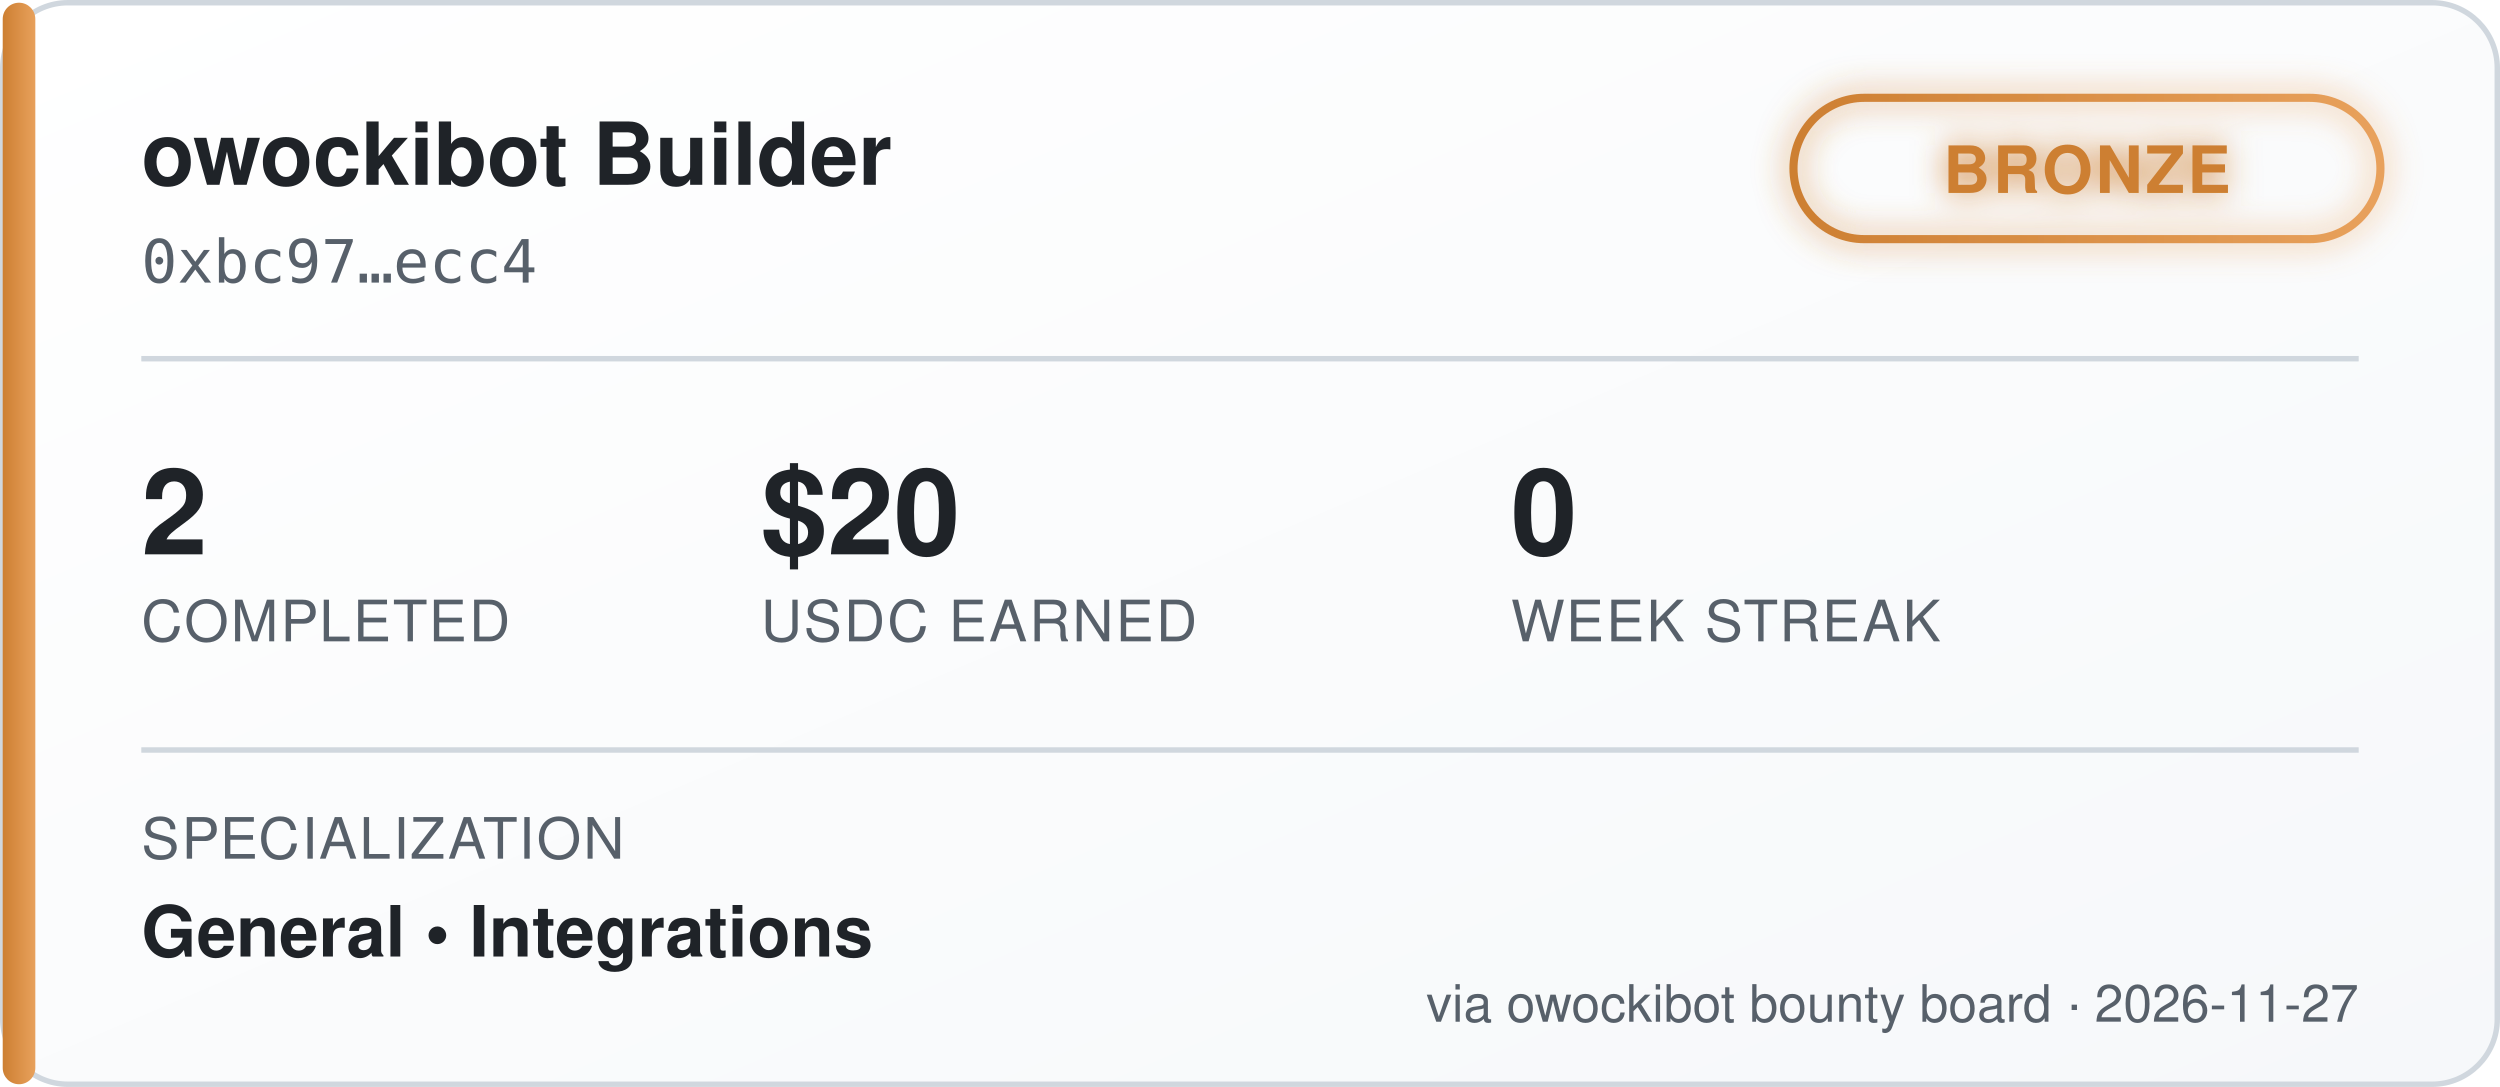
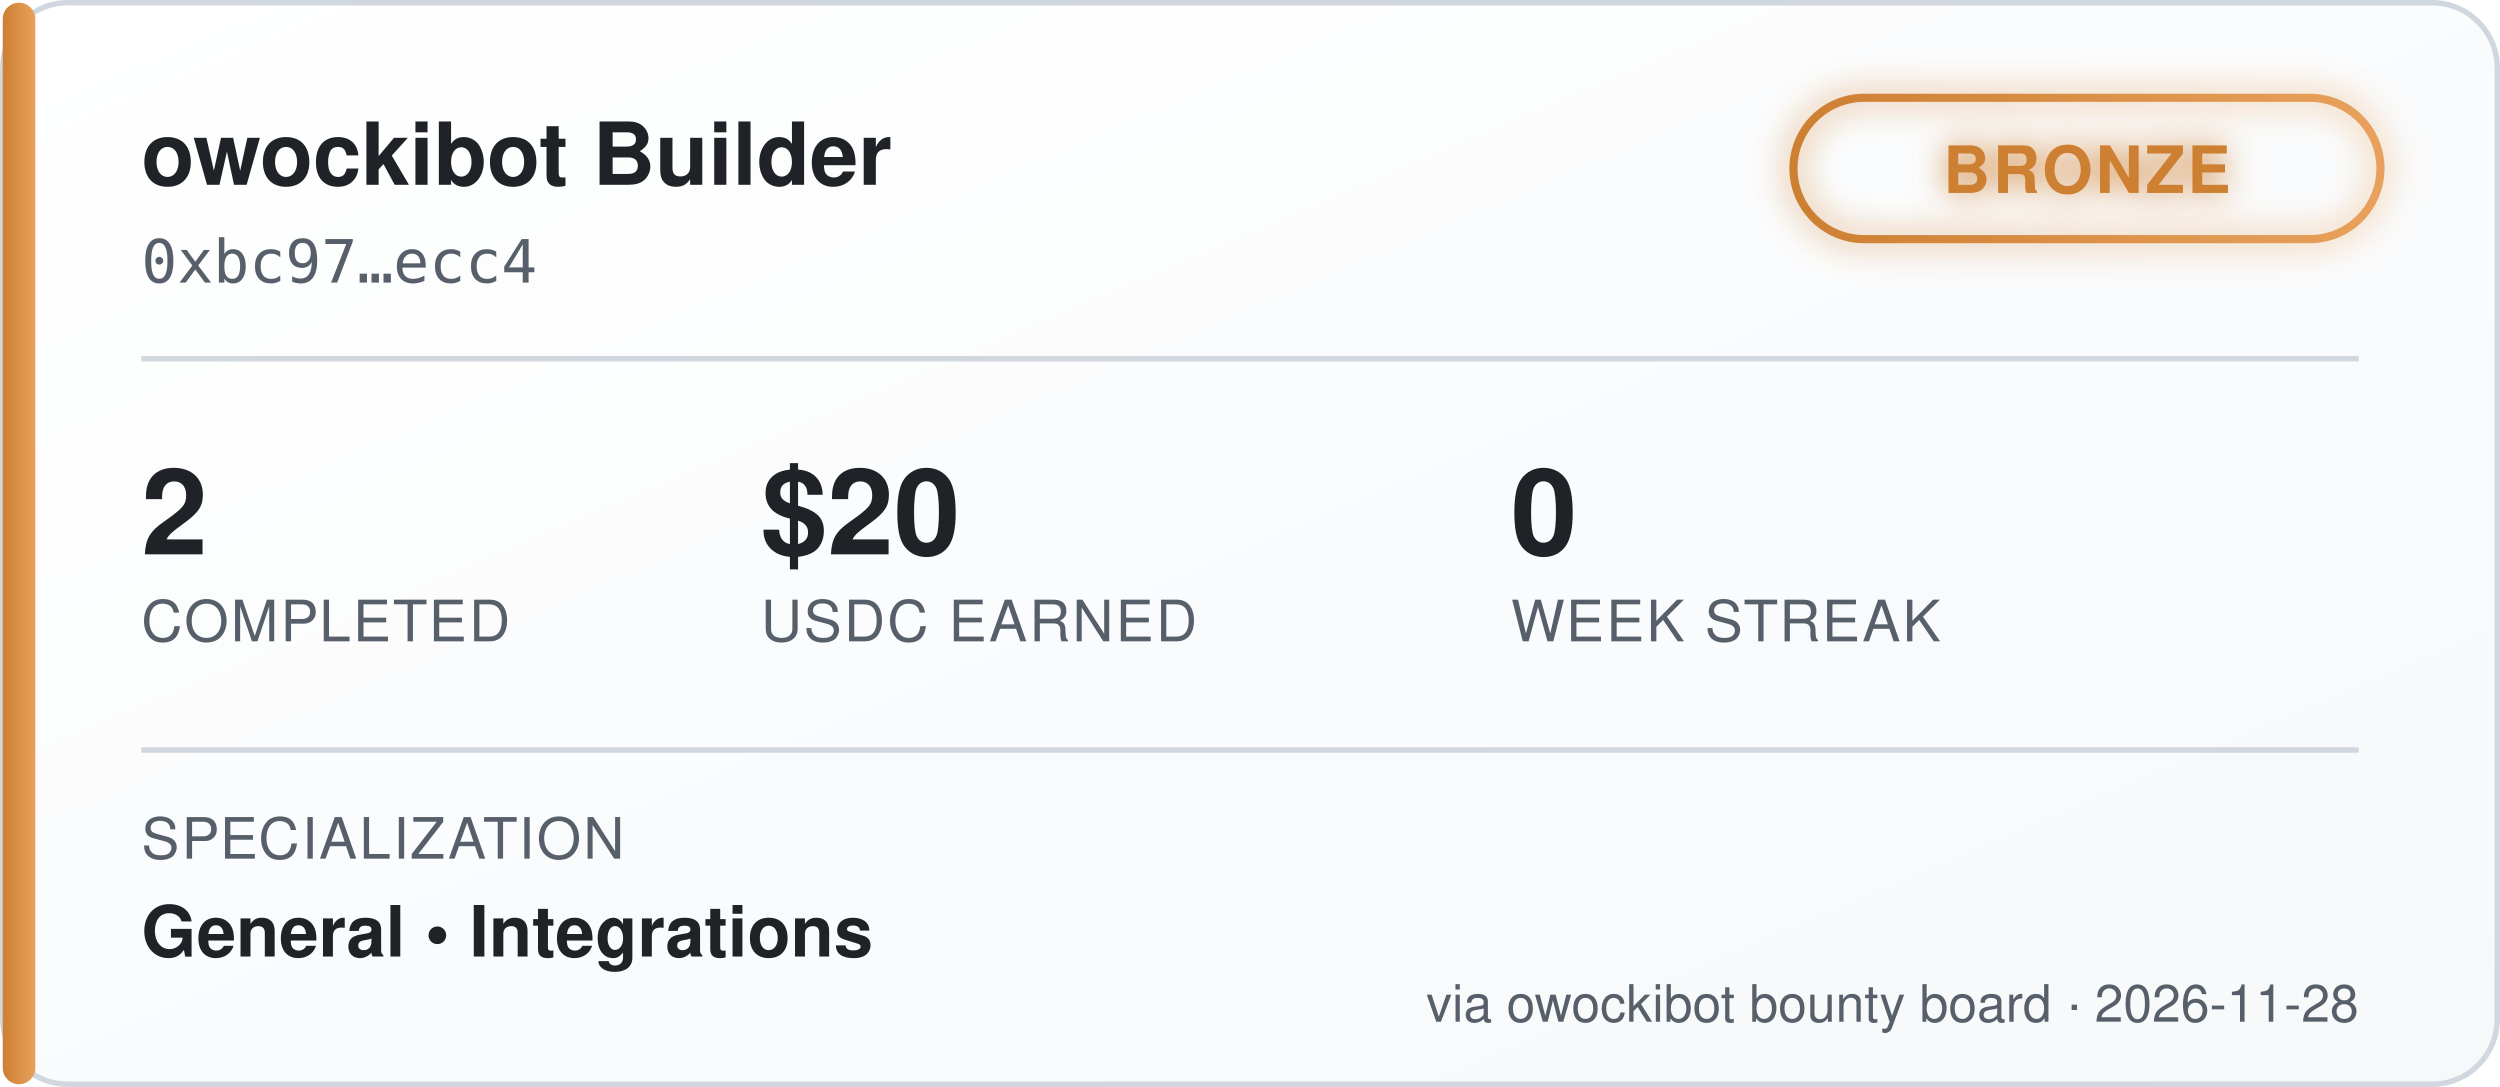
<svg xmlns="http://www.w3.org/2000/svg" width="460" height="200" viewBox="0 0 460 200" font-family="'Segoe UI', Helvetica, Arial, sans-serif">
  <defs>
    <linearGradient id="bgGrad" x1="0" y1="0" x2="1" y2="1">
      <stop offset="0%" stop-color="#ffffff" />
      <stop offset="100%" stop-color="#f6f8fa" />
    </linearGradient>
    <linearGradient id="tierGrad" x1="0" y1="0" x2="1" y2="0">
      <stop offset="0%" stop-color="#cd7f32" />
      <stop offset="100%" stop-color="#e8a15c" />
    </linearGradient>
    <filter id="glow" x="-50%" y="-50%" width="200%" height="200%">
      <feGaussianBlur stdDeviation="3" result="blur" />
      <feMerge>
        <feMergeNode in="blur" />
        <feMergeNode in="SourceGraphic" />
      </feMerge>
    </filter>
  </defs>
  <rect x="0.5" y="0.5" width="459" height="199" rx="12" fill="url(#bgGrad)" stroke="#d0d7de" />
  <rect x="0.5" y="0.5" width="6" height="199" rx="3" fill="url(#tierGrad)" />
  <text x="26" y="34" fill="#1f2328" font-size="16" font-weight="700">owockibot Builder</text>
  <text x="26" y="52" fill="#57606a" font-size="11" font-family="monospace">0xbc97…ecc4</text>
  <g transform="translate(330, 18)" filter="url(#glow)">
    <rect x="0" y="0" width="108" height="26" rx="13" fill="none" stroke="url(#tierGrad)" stroke-width="1.5" />
    <text x="54" y="17.5" fill="#cd7f32" font-size="12" font-weight="700" text-anchor="middle" letter-spacing="0.5">BRONZE</text>
  </g>
  <line x1="26" y1="66" x2="434" y2="66" stroke="#d0d7de" stroke-width="1" />
  <g font-size="22" font-weight="700" fill="#1f2328">
    <text x="26" y="102">2</text>
    <text x="140" y="102">$20</text>
    <text x="278" y="102">0</text>
  </g>
  <g font-size="10.5" fill="#57606a" letter-spacing="0.4">
    <text x="26" y="118">COMPLETED</text>
    <text x="140" y="118">USDC EARNED</text>
    <text x="278" y="118">WEEK STREAK</text>
  </g>
  <line x1="26" y1="138" x2="434" y2="138" stroke="#d0d7de" stroke-width="1" />
  <text x="26" y="158" fill="#57606a" font-size="10.5" letter-spacing="0.4">SPECIALIZATION</text>
  <text x="26" y="176" fill="#1f2328" font-size="13" font-weight="600">General  •  Integrations</text>
-   <text x="434" y="188" fill="#57606a" font-size="9.5" text-anchor="end">via owockibot bounty board · 2026-11-27</text>
+   <text x="434" y="188" fill="#57606a" font-size="9.5" text-anchor="end">via owockibot bounty board · 2026-11-28</text>
</svg>
